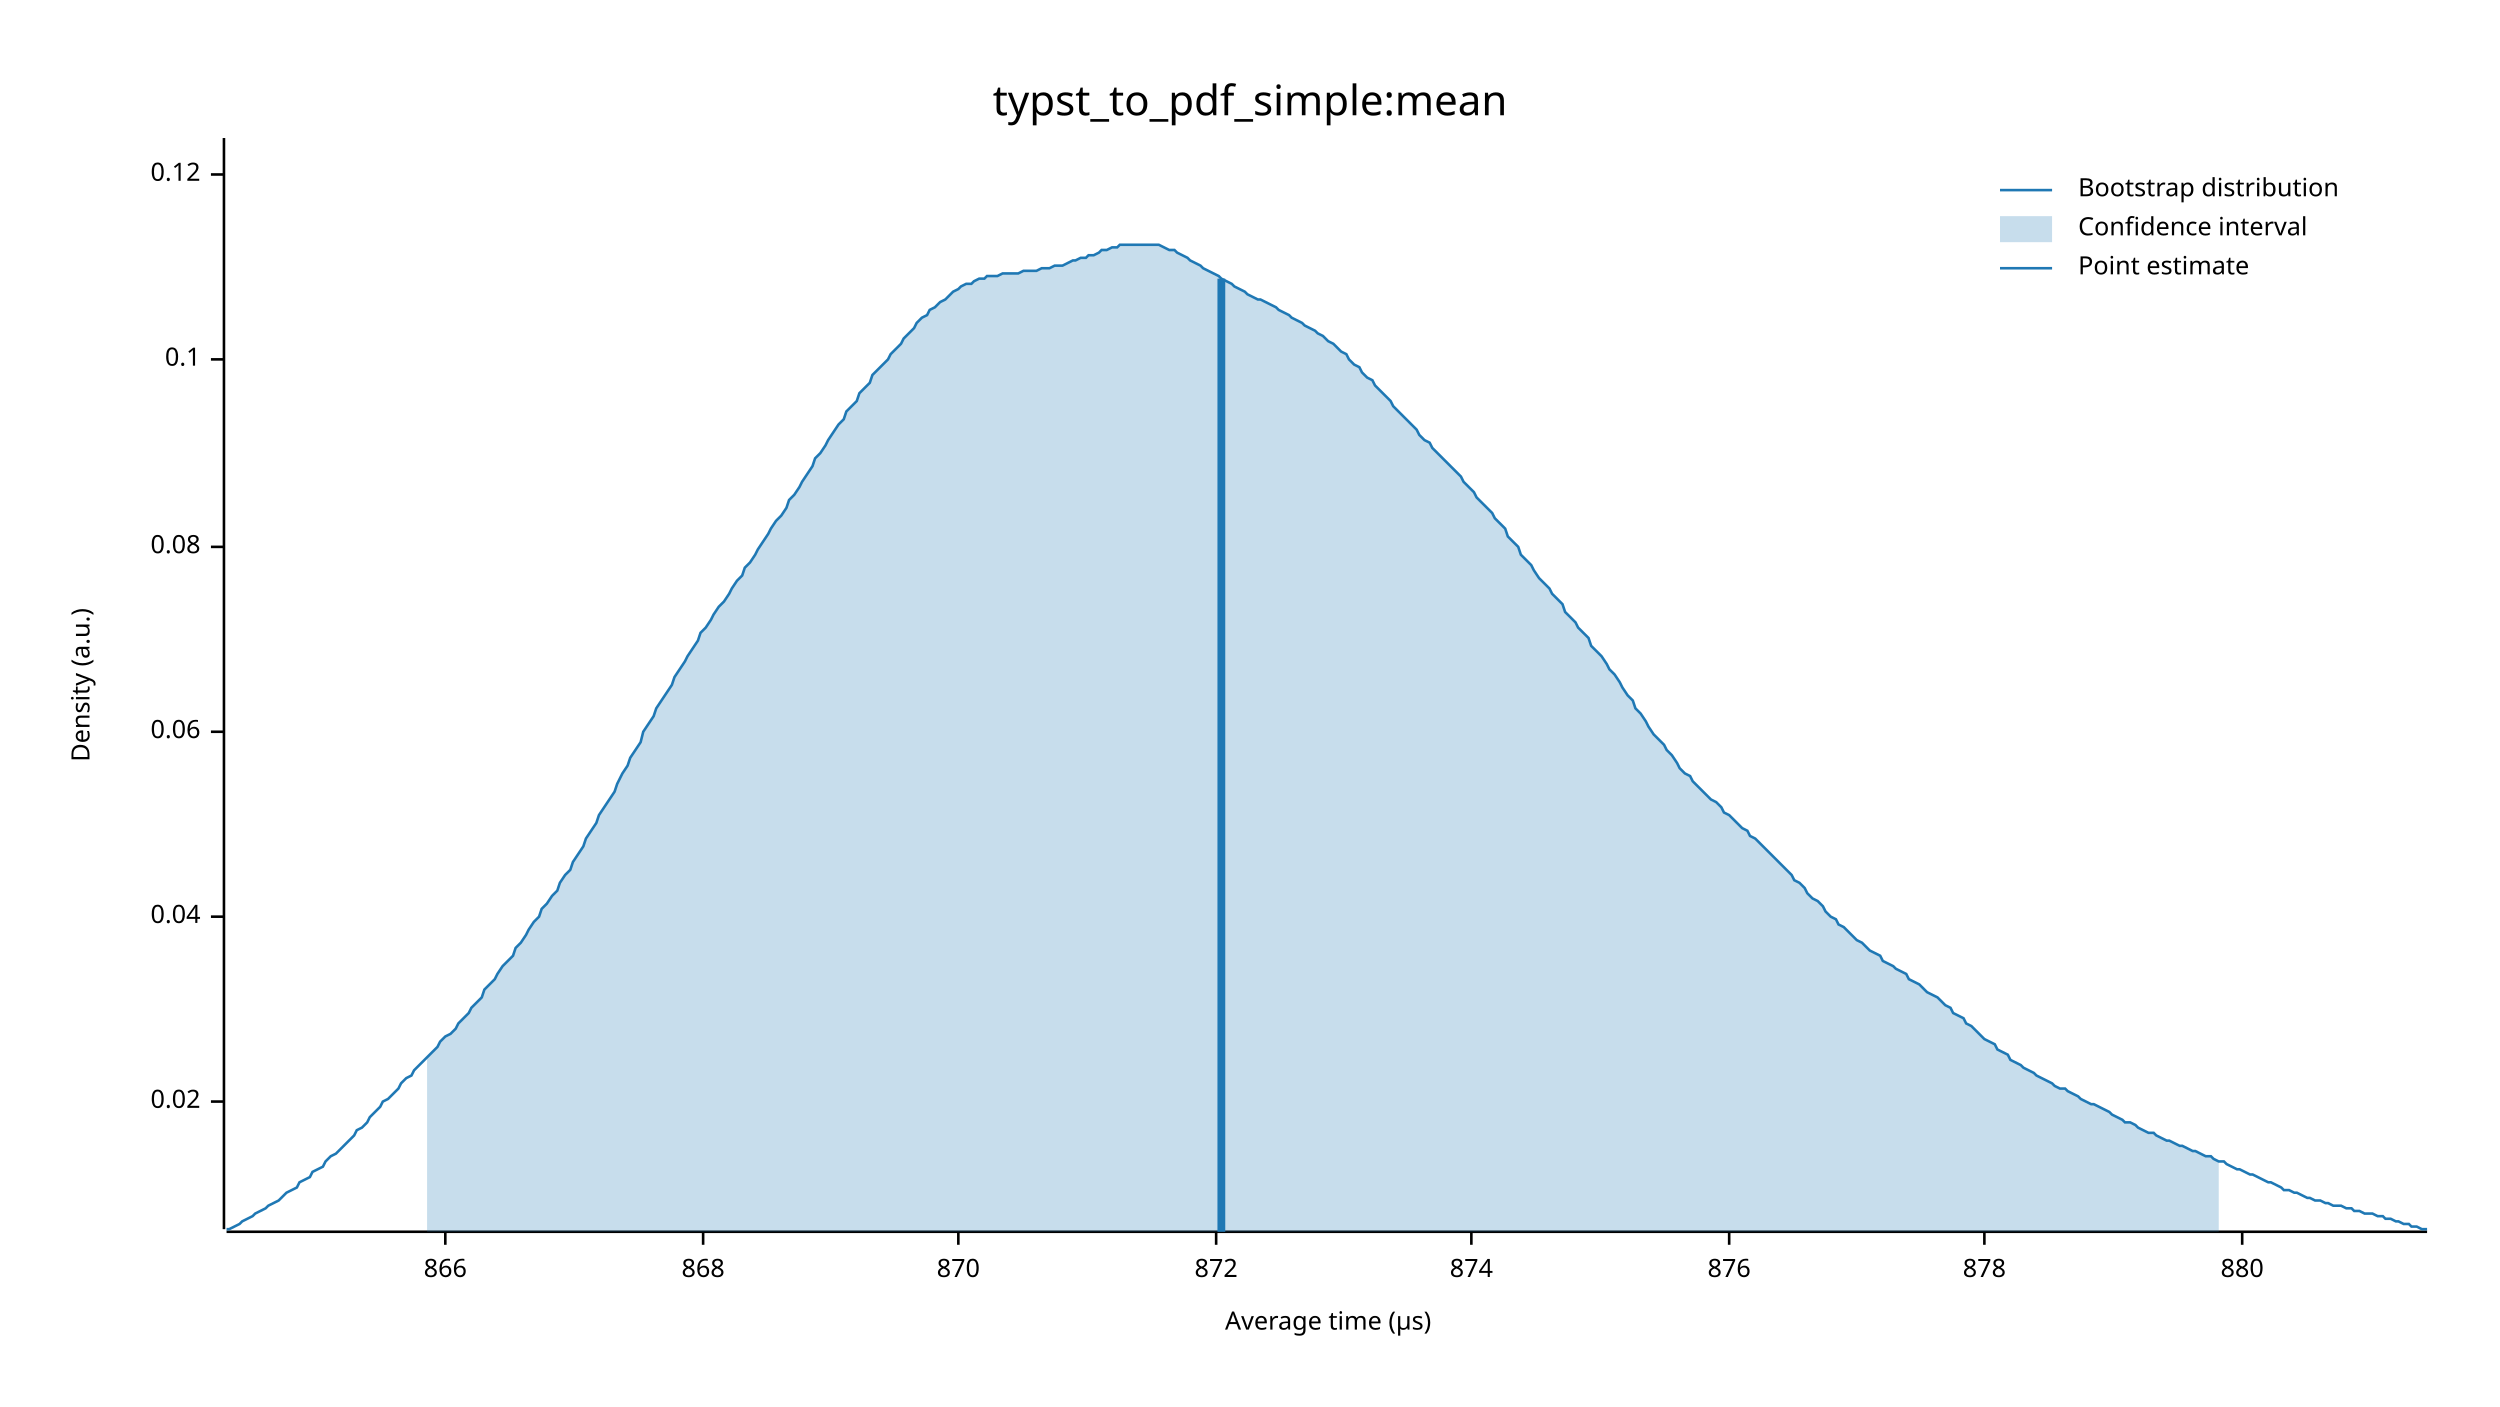
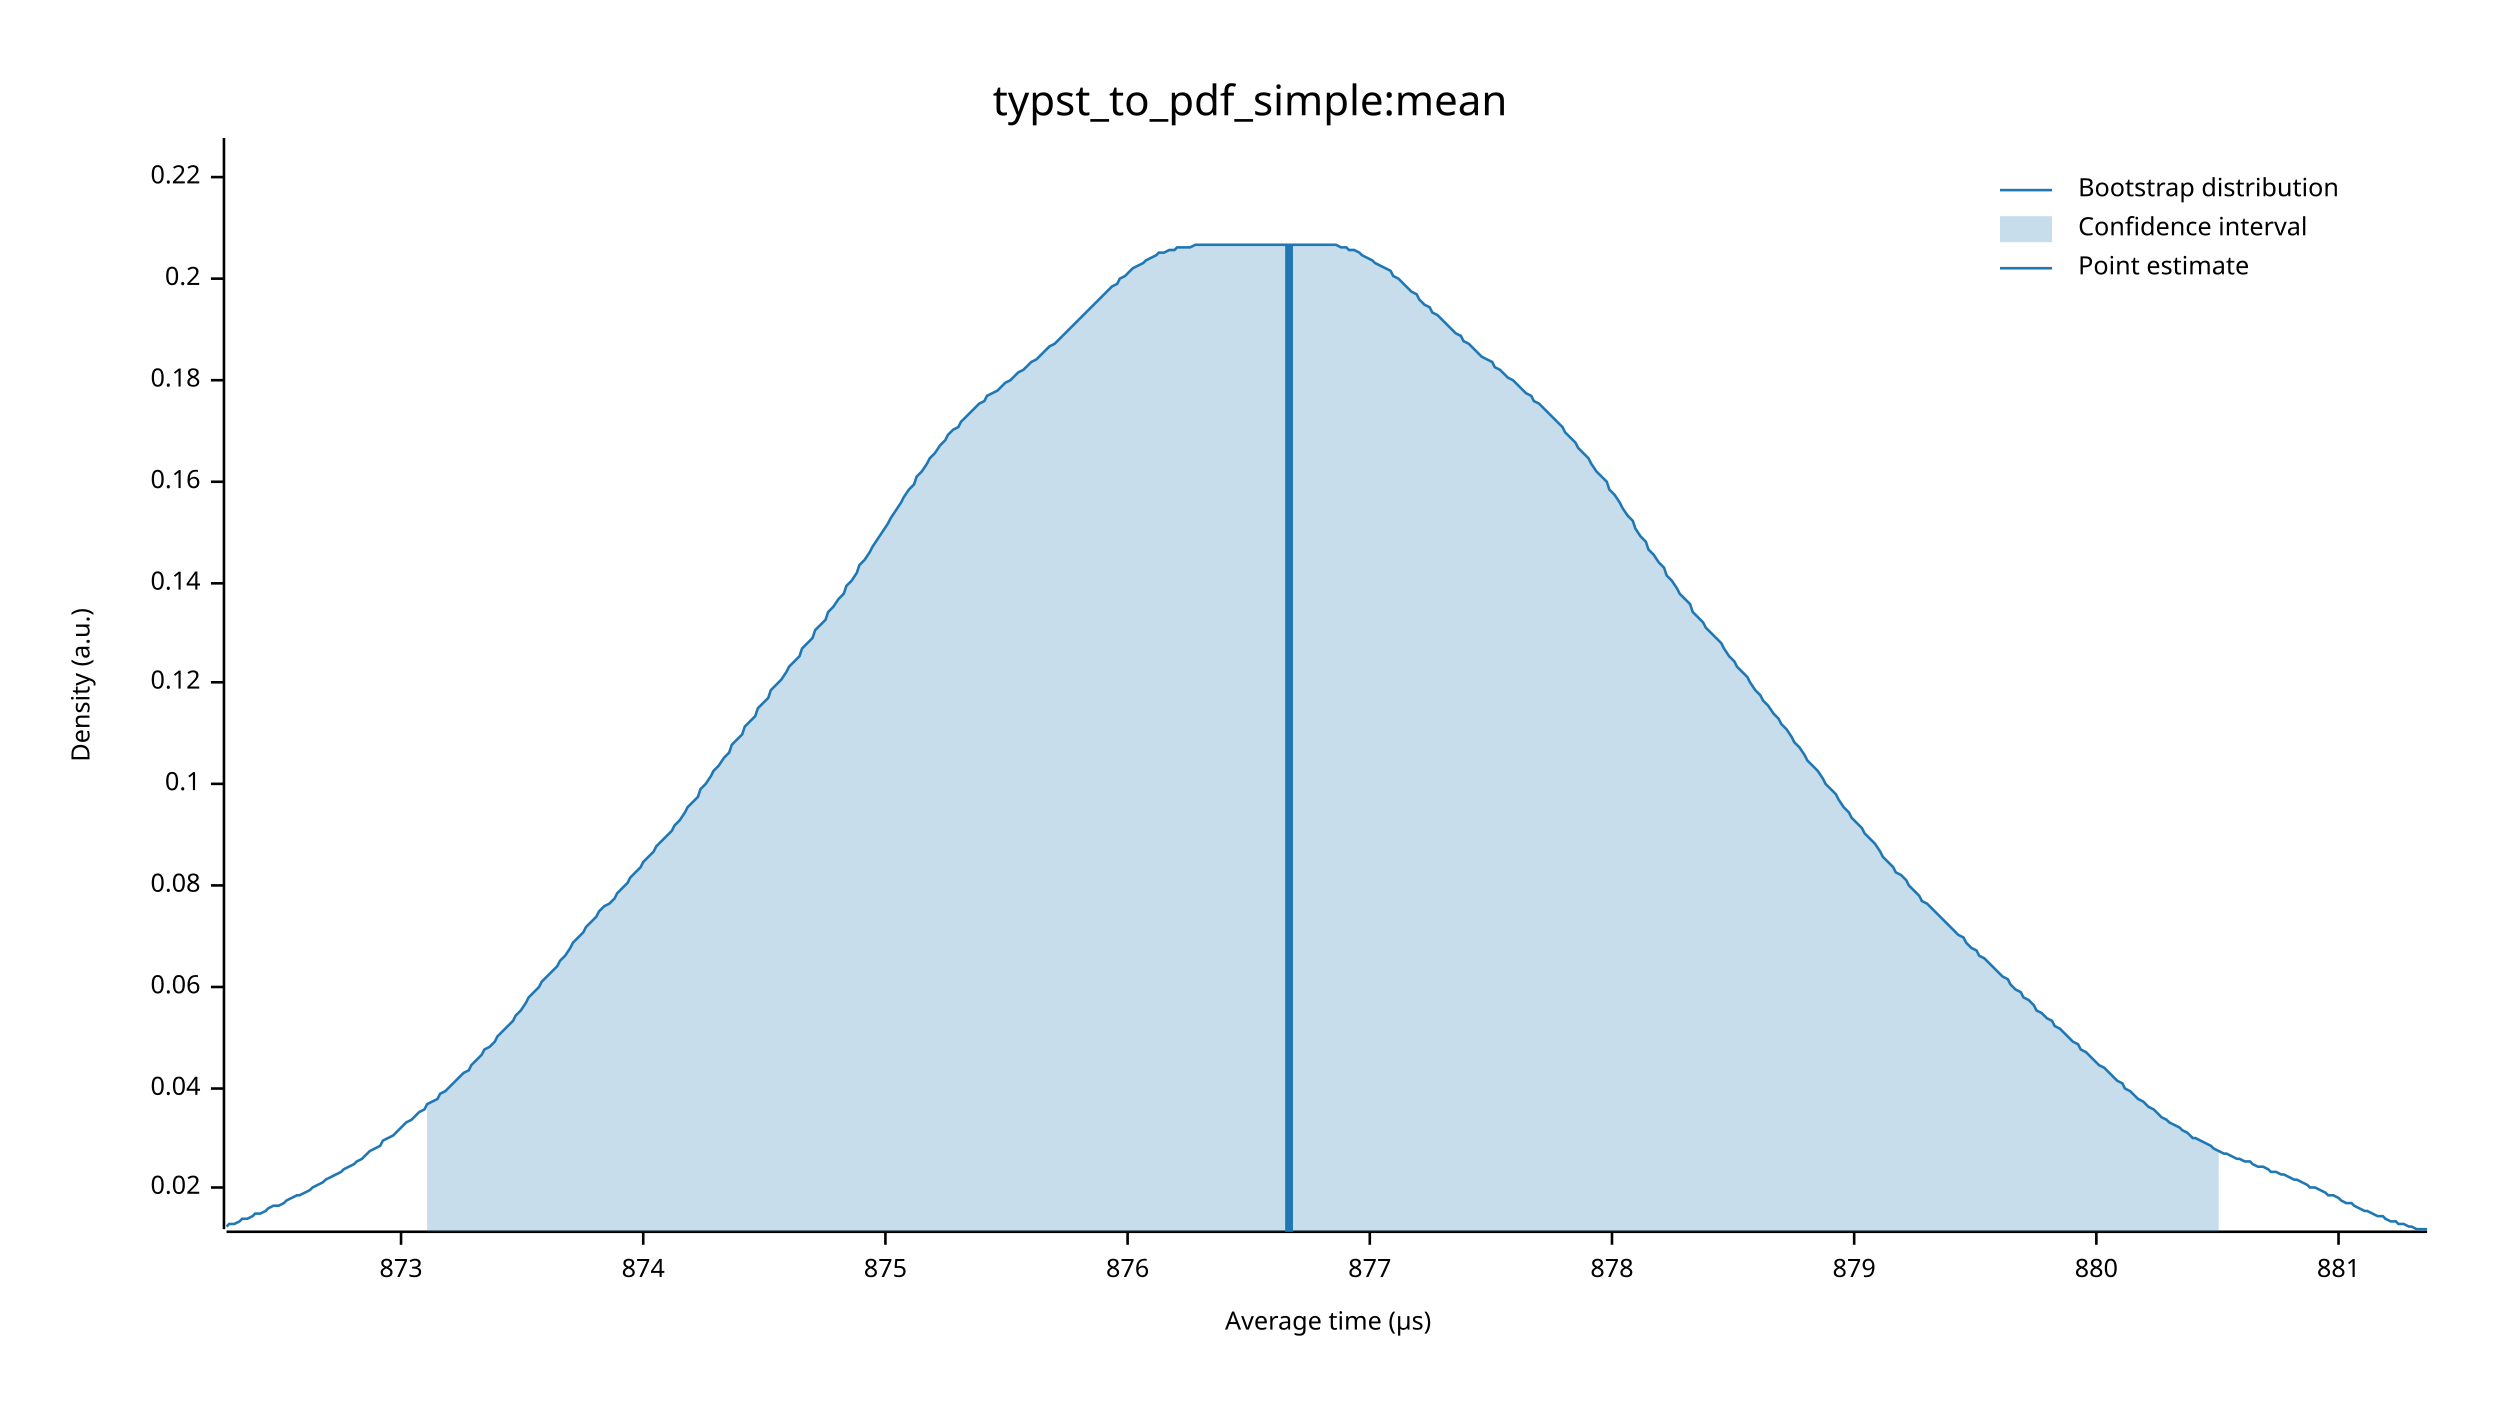
<svg xmlns="http://www.w3.org/2000/svg" width="960" height="540" viewBox="0 0 960 540">
  <text x="480" y="32" dy="0.76em" text-anchor="middle" font-family="sans-serif" font-size="16.129" opacity="1" fill="#000000">
typst_to_pdf_simple:mean
</text>
  <text x="27" y="263" dy="0.76em" text-anchor="middle" font-family="sans-serif" font-size="9.677" opacity="1" fill="#000000" transform="rotate(270, 27, 263)">
Density (a.u.)
</text>
  <text x="510" y="513" dy="-0.5ex" text-anchor="middle" font-family="sans-serif" font-size="9.677" opacity="1" fill="#000000">
Average time (µs)
</text>
  <polyline fill="none" opacity="1" stroke="#000000" stroke-width="1" points="86,53 86,472 " />
-   <text x="77" y="423" dy="0.5ex" text-anchor="end" font-family="sans-serif" font-size="9.677" opacity="1" fill="#000000">
+   <text x="77" y="456" dy="0.5ex" text-anchor="end" font-family="sans-serif" font-size="9.677" opacity="1" fill="#000000">
0.02
</text>
-   <polyline fill="none" opacity="1" stroke="#000000" stroke-width="1" points="81,423 86,423 " />
-   <text x="77" y="352" dy="0.5ex" text-anchor="end" font-family="sans-serif" font-size="9.677" opacity="1" fill="#000000">
+   <polyline fill="none" opacity="1" stroke="#000000" stroke-width="1" points="81,456 86,456 " />
+   <text x="77" y="418" dy="0.5ex" text-anchor="end" font-family="sans-serif" font-size="9.677" opacity="1" fill="#000000">
0.04
</text>
-   <polyline fill="none" opacity="1" stroke="#000000" stroke-width="1" points="81,352 86,352 " />
-   <text x="77" y="281" dy="0.5ex" text-anchor="end" font-family="sans-serif" font-size="9.677" opacity="1" fill="#000000">
+   <polyline fill="none" opacity="1" stroke="#000000" stroke-width="1" points="81,418 86,418 " />
+   <text x="77" y="379" dy="0.5ex" text-anchor="end" font-family="sans-serif" font-size="9.677" opacity="1" fill="#000000">
0.06
</text>
-   <polyline fill="none" opacity="1" stroke="#000000" stroke-width="1" points="81,281 86,281 " />
-   <text x="77" y="210" dy="0.5ex" text-anchor="end" font-family="sans-serif" font-size="9.677" opacity="1" fill="#000000">
+   <polyline fill="none" opacity="1" stroke="#000000" stroke-width="1" points="81,379 86,379 " />
+   <text x="77" y="340" dy="0.5ex" text-anchor="end" font-family="sans-serif" font-size="9.677" opacity="1" fill="#000000">
0.08
</text>
-   <polyline fill="none" opacity="1" stroke="#000000" stroke-width="1" points="81,210 86,210 " />
-   <text x="77" y="138" dy="0.5ex" text-anchor="end" font-family="sans-serif" font-size="9.677" opacity="1" fill="#000000">
+   <polyline fill="none" opacity="1" stroke="#000000" stroke-width="1" points="81,340 86,340 " />
+   <text x="77" y="301" dy="0.5ex" text-anchor="end" font-family="sans-serif" font-size="9.677" opacity="1" fill="#000000">
0.1
</text>
-   <polyline fill="none" opacity="1" stroke="#000000" stroke-width="1" points="81,138 86,138 " />
-   <text x="77" y="67" dy="0.5ex" text-anchor="end" font-family="sans-serif" font-size="9.677" opacity="1" fill="#000000">
+   <polyline fill="none" opacity="1" stroke="#000000" stroke-width="1" points="81,301 86,301 " />
+   <text x="77" y="262" dy="0.5ex" text-anchor="end" font-family="sans-serif" font-size="9.677" opacity="1" fill="#000000">
0.12
</text>
-   <polyline fill="none" opacity="1" stroke="#000000" stroke-width="1" points="81,67 86,67 " />
+   <polyline fill="none" opacity="1" stroke="#000000" stroke-width="1" points="81,262 86,262 " />
+   <text x="77" y="224" dy="0.5ex" text-anchor="end" font-family="sans-serif" font-size="9.677" opacity="1" fill="#000000">
+ 0.14
+ </text>
+   <polyline fill="none" opacity="1" stroke="#000000" stroke-width="1" points="81,224 86,224 " />
+   <text x="77" y="185" dy="0.5ex" text-anchor="end" font-family="sans-serif" font-size="9.677" opacity="1" fill="#000000">
+ 0.16
+ </text>
+   <polyline fill="none" opacity="1" stroke="#000000" stroke-width="1" points="81,185 86,185 " />
+   <text x="77" y="146" dy="0.5ex" text-anchor="end" font-family="sans-serif" font-size="9.677" opacity="1" fill="#000000">
+ 0.18
+ </text>
+   <polyline fill="none" opacity="1" stroke="#000000" stroke-width="1" points="81,146 86,146 " />
+   <text x="77" y="107" dy="0.5ex" text-anchor="end" font-family="sans-serif" font-size="9.677" opacity="1" fill="#000000">
+ 0.2
+ </text>
+   <polyline fill="none" opacity="1" stroke="#000000" stroke-width="1" points="81,107 86,107 " />
+   <text x="77" y="68" dy="0.5ex" text-anchor="end" font-family="sans-serif" font-size="9.677" opacity="1" fill="#000000">
+ 0.22
+ </text>
+   <polyline fill="none" opacity="1" stroke="#000000" stroke-width="1" points="81,68 86,68 " />
  <polyline fill="none" opacity="1" stroke="#000000" stroke-width="1" points="87,473 932,473 " />
-   <text x="171" y="483" dy="0.76em" text-anchor="middle" font-family="sans-serif" font-size="9.677" opacity="1" fill="#000000">
- 866
+   <text x="154" y="483" dy="0.76em" text-anchor="middle" font-family="sans-serif" font-size="9.677" opacity="1" fill="#000000">
+ 873
</text>
-   <polyline fill="none" opacity="1" stroke="#000000" stroke-width="1" points="171,473 171,478 " />
-   <text x="270" y="483" dy="0.76em" text-anchor="middle" font-family="sans-serif" font-size="9.677" opacity="1" fill="#000000">
- 868
- </text>
-   <polyline fill="none" opacity="1" stroke="#000000" stroke-width="1" points="270,473 270,478 " />
-   <text x="368" y="483" dy="0.76em" text-anchor="middle" font-family="sans-serif" font-size="9.677" opacity="1" fill="#000000">
- 870
- </text>
-   <polyline fill="none" opacity="1" stroke="#000000" stroke-width="1" points="368,473 368,478 " />
-   <text x="467" y="483" dy="0.76em" text-anchor="middle" font-family="sans-serif" font-size="9.677" opacity="1" fill="#000000">
- 872
- </text>
-   <polyline fill="none" opacity="1" stroke="#000000" stroke-width="1" points="467,473 467,478 " />
-   <text x="565" y="483" dy="0.76em" text-anchor="middle" font-family="sans-serif" font-size="9.677" opacity="1" fill="#000000">
+   <polyline fill="none" opacity="1" stroke="#000000" stroke-width="1" points="154,473 154,478 " />
+   <text x="247" y="483" dy="0.76em" text-anchor="middle" font-family="sans-serif" font-size="9.677" opacity="1" fill="#000000">
874
</text>
-   <polyline fill="none" opacity="1" stroke="#000000" stroke-width="1" points="565,473 565,478 " />
-   <text x="664" y="483" dy="0.76em" text-anchor="middle" font-family="sans-serif" font-size="9.677" opacity="1" fill="#000000">
+   <polyline fill="none" opacity="1" stroke="#000000" stroke-width="1" points="247,473 247,478 " />
+   <text x="340" y="483" dy="0.76em" text-anchor="middle" font-family="sans-serif" font-size="9.677" opacity="1" fill="#000000">
+ 875
+ </text>
+   <polyline fill="none" opacity="1" stroke="#000000" stroke-width="1" points="340,473 340,478 " />
+   <text x="433" y="483" dy="0.76em" text-anchor="middle" font-family="sans-serif" font-size="9.677" opacity="1" fill="#000000">
876
</text>
-   <polyline fill="none" opacity="1" stroke="#000000" stroke-width="1" points="664,473 664,478 " />
-   <text x="762" y="483" dy="0.76em" text-anchor="middle" font-family="sans-serif" font-size="9.677" opacity="1" fill="#000000">
+   <polyline fill="none" opacity="1" stroke="#000000" stroke-width="1" points="433,473 433,478 " />
+   <text x="526" y="483" dy="0.76em" text-anchor="middle" font-family="sans-serif" font-size="9.677" opacity="1" fill="#000000">
+ 877
+ </text>
+   <polyline fill="none" opacity="1" stroke="#000000" stroke-width="1" points="526,473 526,478 " />
+   <text x="619" y="483" dy="0.76em" text-anchor="middle" font-family="sans-serif" font-size="9.677" opacity="1" fill="#000000">
878
</text>
-   <polyline fill="none" opacity="1" stroke="#000000" stroke-width="1" points="762,473 762,478 " />
-   <text x="861" y="483" dy="0.76em" text-anchor="middle" font-family="sans-serif" font-size="9.677" opacity="1" fill="#000000">
+   <polyline fill="none" opacity="1" stroke="#000000" stroke-width="1" points="619,473 619,478 " />
+   <text x="712" y="483" dy="0.76em" text-anchor="middle" font-family="sans-serif" font-size="9.677" opacity="1" fill="#000000">
+ 879
+ </text>
+   <polyline fill="none" opacity="1" stroke="#000000" stroke-width="1" points="712,473 712,478 " />
+   <text x="805" y="483" dy="0.76em" text-anchor="middle" font-family="sans-serif" font-size="9.677" opacity="1" fill="#000000">
880
</text>
-   <polyline fill="none" opacity="1" stroke="#000000" stroke-width="1" points="861,473 861,478 " />
-   <polyline fill="none" opacity="1" stroke="#1F78B4" stroke-width="1" points="87,472 88,472 90,471 92,470 93,469 95,468 97,467 98,466 100,465 102,464 103,463 105,462 107,461 109,459 110,458 112,457 114,456 115,454 117,453 119,452 120,450 122,449 124,448 125,446 127,444 129,443 131,441 132,440 134,438 136,436 137,434 139,433 141,431 142,429 144,427 146,425 147,423 149,422 151,420 153,418 154,416 156,414 158,413 159,411 161,409 163,407 164,406 166,404 168,402 169,400 171,398 173,397 175,395 176,393 178,391 180,389 181,387 183,385 185,383 186,380 188,378 190,376 191,374 193,371 195,369 197,367 198,364 200,362 202,359 203,357 205,354 207,352 208,349 210,347 212,344 214,342 215,339 217,336 219,334 220,331 222,328 224,325 225,322 227,319 229,316 230,313 232,310 234,307 236,304 237,301 239,297 241,294 242,291 244,288 246,285 247,281 249,278 251,275 252,272 254,269 256,266 258,263 259,260 261,257 263,254 264,252 266,249 268,246 269,243 271,241 273,238 274,236 276,233 278,231 280,228 281,226 283,223 285,221 286,218 288,216 290,213 291,211 293,208 295,205 296,203 298,200 300,198 302,195 303,192 305,190 307,187 308,185 310,182 312,179 313,176 315,174 317,171 318,169 320,166 322,163 324,161 325,158 327,156 329,154 330,151 332,149 334,147 335,144 337,142 339,140 341,138 342,136 344,134 346,132 347,130 349,128 351,126 352,124 354,122 356,121 357,119 359,118 361,116 363,115 364,114 366,112 368,111 369,110 371,109 373,109 374,108 376,107 378,107 379,106 381,106 383,106 385,105 386,105 388,105 390,105 391,105 393,104 395,104 396,104 398,104 400,103 401,103 403,103 405,102 407,102 408,102 410,101 412,100 413,100 415,99 417,99 418,98 420,98 422,97 423,96 425,96 427,95 429,95 430,94 432,94 434,94 435,94 437,94 439,94 440,94 442,94 444,94 445,94 447,95 449,96 451,96 452,97 454,98 456,99 457,100 459,101 461,102 462,103 464,104 466,105 468,106 469,107 471,108 473,109 474,110 476,111 478,112 479,113 481,114 483,115 484,115 486,116 488,117 490,118 491,119 493,120 495,121 496,122 498,123 500,124 501,125 503,126 505,127 506,128 508,129 510,131 512,132 513,133 515,135 517,136 518,138 520,140 522,141 523,143 525,145 527,146 528,148 530,150 532,152 534,154 535,156 537,158 539,160 540,161 542,163 544,165 545,167 547,169 549,170 550,172 552,174 554,176 556,178 557,179 559,181 561,183 562,185 564,187 566,189 567,191 569,193 571,195 573,197 574,199 576,201 578,203 579,206 581,208 583,210 584,213 586,215 588,217 589,219 591,222 593,224 595,226 596,228 598,230 600,232 601,235 603,237 605,239 606,241 608,243 610,245 611,248 613,250 615,252 617,255 618,257 620,259 622,262 623,264 625,267 627,269 628,272 630,274 632,277 633,279 635,282 637,284 639,286 640,288 642,290 644,293 645,295 647,297 649,298 650,300 652,302 654,304 655,305 657,307 659,308 661,310 662,312 664,313 666,315 667,316 669,318 671,319 672,321 674,322 676,324 677,325 679,327 681,329 683,331 684,332 686,334 688,336 689,338 691,339 693,341 694,343 696,345 698,346 700,348 701,350 703,352 705,353 706,355 708,356 710,358 711,359 713,361 715,362 716,363 718,365 720,366 722,367 723,369 725,370 727,371 728,372 730,373 732,374 733,376 735,377 737,378 738,379 740,381 742,382 744,383 745,384 747,386 749,387 750,389 752,390 754,391 755,393 757,394 759,396 760,397 762,399 764,400 766,401 767,403 769,404 771,405 772,407 774,408 776,409 777,410 779,411 781,412 782,413 784,414 786,415 788,416 789,417 791,418 793,418 794,419 796,420 798,421 799,422 801,423 803,424 804,424 806,425 808,426 810,427 811,428 813,429 815,430 816,431 818,431 820,432 821,433 823,434 825,435 827,435 828,436 830,437 832,438 833,438 835,439 837,440 838,440 840,441 842,442 843,442 845,443 847,444 849,444 850,445 852,446 854,446 855,447 857,448 859,449 860,449 862,450 864,451 865,451 867,452 869,453 871,454 872,454 874,455 876,456 877,457 879,457 881,458 882,458 884,459 886,460 887,460 889,461 891,461 893,462 894,462 896,463 898,463 899,463 901,464 903,464 904,465 906,465 908,466 909,466 911,466 913,467 915,467 916,468 918,468 920,469 921,469 923,470 925,470 926,471 928,471 930,472 932,472 " />
-   <polygon opacity="0.25" fill="#1F78B4" points="164,406 166,404 168,402 169,400 171,398 173,397 175,395 176,393 178,391 180,389 181,387 183,385 185,383 186,380 188,378 190,376 191,374 193,371 195,369 197,367 198,364 200,362 202,359 203,357 205,354 207,352 208,349 210,347 212,344 214,342 215,339 217,336 219,334 220,331 222,328 224,325 225,322 227,319 229,316 230,313 232,310 234,307 236,304 237,301 239,297 241,294 242,291 244,288 246,285 247,281 249,278 251,275 252,272 254,269 256,266 258,263 259,260 261,257 263,254 264,252 266,249 268,246 269,243 271,241 273,238 274,236 276,233 278,231 280,228 281,226 283,223 285,221 286,218 288,216 290,213 291,211 293,208 295,205 296,203 298,200 300,198 302,195 303,192 305,190 307,187 308,185 310,182 312,179 313,176 315,174 317,171 318,169 320,166 322,163 324,161 325,158 327,156 329,154 330,151 332,149 334,147 335,144 337,142 339,140 341,138 342,136 344,134 346,132 347,130 349,128 351,126 352,124 354,122 356,121 357,119 359,118 361,116 363,115 364,114 366,112 368,111 369,110 371,109 373,109 374,108 376,107 378,107 379,106 381,106 383,106 385,105 386,105 388,105 390,105 391,105 393,104 395,104 396,104 398,104 400,103 401,103 403,103 405,102 407,102 408,102 410,101 412,100 413,100 415,99 417,99 418,98 420,98 422,97 423,96 425,96 427,95 429,95 430,94 432,94 434,94 435,94 437,94 439,94 440,94 442,94 444,94 445,94 447,95 449,96 451,96 452,97 454,98 456,99 457,100 459,101 461,102 462,103 464,104 466,105 468,106 469,107 471,108 473,109 474,110 476,111 478,112 479,113 481,114 483,115 484,115 486,116 488,117 490,118 491,119 493,120 495,121 496,122 498,123 500,124 501,125 503,126 505,127 506,128 508,129 510,131 512,132 513,133 515,135 517,136 518,138 520,140 522,141 523,143 525,145 527,146 528,148 530,150 532,152 534,154 535,156 537,158 539,160 540,161 542,163 544,165 545,167 547,169 549,170 550,172 552,174 554,176 556,178 557,179 559,181 561,183 562,185 564,187 566,189 567,191 569,193 571,195 573,197 574,199 576,201 578,203 579,206 581,208 583,210 584,213 586,215 588,217 589,219 591,222 593,224 595,226 596,228 598,230 600,232 601,235 603,237 605,239 606,241 608,243 610,245 611,248 613,250 615,252 617,255 618,257 620,259 622,262 623,264 625,267 627,269 628,272 630,274 632,277 633,279 635,282 637,284 639,286 640,288 642,290 644,293 645,295 647,297 649,298 650,300 652,302 654,304 655,305 657,307 659,308 661,310 662,312 664,313 666,315 667,316 669,318 671,319 672,321 674,322 676,324 677,325 679,327 681,329 683,331 684,332 686,334 688,336 689,338 691,339 693,341 694,343 696,345 698,346 700,348 701,350 703,352 705,353 706,355 708,356 710,358 711,359 713,361 715,362 716,363 718,365 720,366 722,367 723,369 725,370 727,371 728,372 730,373 732,374 733,376 735,377 737,378 738,379 740,381 742,382 744,383 745,384 747,386 749,387 750,389 752,390 754,391 755,393 757,394 759,396 760,397 762,399 764,400 766,401 767,403 769,404 771,405 772,407 774,408 776,409 777,410 779,411 781,412 782,413 784,414 786,415 788,416 789,417 791,418 793,418 794,419 796,420 798,421 799,422 801,423 803,424 804,424 806,425 808,426 810,427 811,428 813,429 815,430 816,431 818,431 820,432 821,433 823,434 825,435 827,435 828,436 830,437 832,438 833,438 835,439 837,440 838,440 840,441 842,442 843,442 845,443 847,444 849,444 850,445 852,446 852,473 164,473 " />
-   <polyline fill="none" opacity="1" stroke="#1F78B4" stroke-width="3" points="469,473 469,107 " />
+   <polyline fill="none" opacity="1" stroke="#000000" stroke-width="1" points="805,473 805,478 " />
+   <text x="898" y="483" dy="0.76em" text-anchor="middle" font-family="sans-serif" font-size="9.677" opacity="1" fill="#000000">
+ 881
+ </text>
+   <polyline fill="none" opacity="1" stroke="#000000" stroke-width="1" points="898,473 898,478 " />
+   <polyline fill="none" opacity="1" stroke="#1F78B4" stroke-width="1" points="87,471 88,470 90,470 92,469 93,468 95,468 97,467 98,466 100,466 102,465 103,464 105,463 107,463 109,462 110,461 112,460 114,459 115,459 117,458 119,457 120,456 122,455 124,454 125,453 127,452 129,451 131,450 132,449 134,448 136,447 137,446 139,445 141,443 142,442 144,441 146,440 147,438 149,437 151,436 153,434 154,433 156,431 158,430 159,429 161,427 163,426 164,424 166,423 168,422 169,420 171,419 173,417 175,415 176,414 178,412 180,411 181,409 183,407 185,405 186,403 188,402 190,400 191,398 193,396 195,394 197,392 198,390 200,388 202,385 203,383 205,381 207,379 208,377 210,375 212,373 214,371 215,369 217,367 219,364 220,362 222,360 224,358 225,356 227,354 229,352 230,350 232,348 234,347 236,345 237,343 239,341 241,339 242,337 244,335 246,333 247,331 249,329 251,327 252,325 254,323 256,321 258,319 259,317 261,315 263,312 264,310 266,308 268,306 269,303 271,301 273,298 274,296 276,294 278,291 280,289 281,286 283,284 285,282 286,279 288,277 290,275 291,272 293,270 295,268 296,265 298,263 300,261 302,258 303,256 305,254 307,252 308,249 310,247 312,245 313,242 315,240 317,238 318,235 320,233 322,230 324,228 325,225 327,223 329,220 330,217 332,215 334,212 335,210 337,207 339,204 341,201 342,199 344,196 346,193 347,191 349,188 351,186 352,183 354,181 356,178 357,176 359,174 361,171 363,169 364,167 366,165 368,164 369,162 371,160 373,158 374,157 376,155 378,154 379,152 381,151 383,150 385,148 386,147 388,146 390,144 391,143 393,142 395,140 396,139 398,138 400,136 401,135 403,133 405,132 407,130 408,129 410,127 412,125 413,124 415,122 417,120 418,119 420,117 422,115 423,114 425,112 427,110 429,109 430,107 432,106 434,104 435,103 437,102 439,101 440,100 442,99 444,98 445,97 447,97 449,96 451,96 452,95 454,95 456,95 457,95 459,94 461,94 462,94 464,94 466,94 468,94 469,94 471,94 473,94 474,94 476,94 478,94 479,94 481,94 483,94 484,94 486,94 488,94 490,94 491,94 493,94 495,94 496,94 498,94 500,94 501,94 503,94 505,94 506,94 508,94 510,94 512,94 513,94 515,95 517,95 518,96 520,96 522,97 523,98 525,99 527,100 528,101 530,102 532,103 534,104 535,106 537,107 539,109 540,110 542,112 544,113 545,115 547,117 549,118 550,120 552,121 554,123 556,125 557,126 559,128 561,129 562,131 564,132 566,134 567,135 569,137 571,138 573,139 574,141 576,142 578,144 579,145 581,146 583,148 584,149 586,151 588,152 589,154 591,155 593,157 595,159 596,160 598,162 600,164 601,166 603,168 605,170 606,172 608,174 610,176 611,178 613,181 615,183 617,185 618,188 620,190 622,193 623,195 625,198 627,200 628,203 630,206 632,208 633,211 635,213 637,216 639,218 640,221 642,223 644,226 645,228 647,230 649,232 650,235 652,237 654,239 655,241 657,243 659,245 661,247 662,249 664,252 666,254 667,256 669,258 671,260 672,262 674,265 676,267 677,269 679,271 681,274 683,276 684,278 686,280 688,283 689,285 691,287 693,290 694,292 696,294 698,296 700,299 701,301 703,303 705,305 706,307 708,310 710,312 711,314 713,316 715,318 716,320 718,322 720,324 722,327 723,329 725,331 727,333 728,335 730,336 732,338 733,340 735,342 737,344 738,346 740,347 742,349 744,351 745,352 747,354 749,356 750,357 752,359 754,360 755,362 757,364 759,365 760,367 762,368 764,370 766,372 767,373 769,375 771,376 772,378 774,380 776,381 777,383 779,384 781,386 782,388 784,389 786,391 788,392 789,394 791,395 793,397 794,398 796,400 798,401 799,403 801,404 803,406 804,407 806,409 808,410 810,412 811,413 813,415 815,416 816,418 818,419 820,421 821,422 823,423 825,425 827,426 828,427 830,429 832,430 833,431 835,432 837,433 838,434 840,435 842,437 843,437 845,438 847,439 849,440 850,441 852,442 854,443 855,443 857,444 859,445 860,445 862,446 864,446 865,447 867,448 869,448 871,449 872,450 874,450 876,451 877,451 879,452 881,453 882,453 884,454 886,455 887,456 889,456 891,457 893,458 894,459 896,459 898,460 899,461 901,462 903,462 904,463 906,464 908,465 909,465 911,466 913,467 915,467 916,468 918,469 920,469 921,470 923,470 925,471 926,471 928,472 930,472 932,472 " />
+   <polygon opacity="0.25" fill="#1F78B4" points="164,424 166,423 168,422 169,420 171,419 173,417 175,415 176,414 178,412 180,411 181,409 183,407 185,405 186,403 188,402 190,400 191,398 193,396 195,394 197,392 198,390 200,388 202,385 203,383 205,381 207,379 208,377 210,375 212,373 214,371 215,369 217,367 219,364 220,362 222,360 224,358 225,356 227,354 229,352 230,350 232,348 234,347 236,345 237,343 239,341 241,339 242,337 244,335 246,333 247,331 249,329 251,327 252,325 254,323 256,321 258,319 259,317 261,315 263,312 264,310 266,308 268,306 269,303 271,301 273,298 274,296 276,294 278,291 280,289 281,286 283,284 285,282 286,279 288,277 290,275 291,272 293,270 295,268 296,265 298,263 300,261 302,258 303,256 305,254 307,252 308,249 310,247 312,245 313,242 315,240 317,238 318,235 320,233 322,230 324,228 325,225 327,223 329,220 330,217 332,215 334,212 335,210 337,207 339,204 341,201 342,199 344,196 346,193 347,191 349,188 351,186 352,183 354,181 356,178 357,176 359,174 361,171 363,169 364,167 366,165 368,164 369,162 371,160 373,158 374,157 376,155 378,154 379,152 381,151 383,150 385,148 386,147 388,146 390,144 391,143 393,142 395,140 396,139 398,138 400,136 401,135 403,133 405,132 407,130 408,129 410,127 412,125 413,124 415,122 417,120 418,119 420,117 422,115 423,114 425,112 427,110 429,109 430,107 432,106 434,104 435,103 437,102 439,101 440,100 442,99 444,98 445,97 447,97 449,96 451,96 452,95 454,95 456,95 457,95 459,94 461,94 462,94 464,94 466,94 468,94 469,94 471,94 473,94 474,94 476,94 478,94 479,94 481,94 483,94 484,94 486,94 488,94 490,94 491,94 493,94 495,94 496,94 498,94 500,94 501,94 503,94 505,94 506,94 508,94 510,94 512,94 513,94 515,95 517,95 518,96 520,96 522,97 523,98 525,99 527,100 528,101 530,102 532,103 534,104 535,106 537,107 539,109 540,110 542,112 544,113 545,115 547,117 549,118 550,120 552,121 554,123 556,125 557,126 559,128 561,129 562,131 564,132 566,134 567,135 569,137 571,138 573,139 574,141 576,142 578,144 579,145 581,146 583,148 584,149 586,151 588,152 589,154 591,155 593,157 595,159 596,160 598,162 600,164 601,166 603,168 605,170 606,172 608,174 610,176 611,178 613,181 615,183 617,185 618,188 620,190 622,193 623,195 625,198 627,200 628,203 630,206 632,208 633,211 635,213 637,216 639,218 640,221 642,223 644,226 645,228 647,230 649,232 650,235 652,237 654,239 655,241 657,243 659,245 661,247 662,249 664,252 666,254 667,256 669,258 671,260 672,262 674,265 676,267 677,269 679,271 681,274 683,276 684,278 686,280 688,283 689,285 691,287 693,290 694,292 696,294 698,296 700,299 701,301 703,303 705,305 706,307 708,310 710,312 711,314 713,316 715,318 716,320 718,322 720,324 722,327 723,329 725,331 727,333 728,335 730,336 732,338 733,340 735,342 737,344 738,346 740,347 742,349 744,351 745,352 747,354 749,356 750,357 752,359 754,360 755,362 757,364 759,365 760,367 762,368 764,370 766,372 767,373 769,375 771,376 772,378 774,380 776,381 777,383 779,384 781,386 782,388 784,389 786,391 788,392 789,394 791,395 793,397 794,398 796,400 798,401 799,403 801,404 803,406 804,407 806,409 808,410 810,412 811,413 813,415 815,416 816,418 818,419 820,421 821,422 823,423 825,425 827,426 828,427 830,429 832,430 833,431 835,432 837,433 838,434 840,435 842,437 843,437 845,438 847,439 849,440 850,441 852,442 852,473 164,473 " />
+   <polyline fill="none" opacity="1" stroke="#1F78B4" stroke-width="3" points="495,473 495,94 " />
  <text x="798" y="68" dy="0.76em" text-anchor="start" font-family="sans-serif" font-size="9.677" opacity="1" fill="#000000">
Bootstrap distribution
</text>
  <text x="798" y="83" dy="0.76em" text-anchor="start" font-family="sans-serif" font-size="9.677" opacity="1" fill="#000000">
Confidence interval
</text>
  <text x="798" y="98" dy="0.76em" text-anchor="start" font-family="sans-serif" font-size="9.677" opacity="1" fill="#000000">
Point estimate
</text>
  <polyline fill="none" opacity="1" stroke="#1F78B4" stroke-width="1" points="768,73 788,73 " />
  <rect x="768" y="83" width="20" height="10" opacity="0.25" fill="#1F78B4" stroke="none" />
  <polyline fill="none" opacity="1" stroke="#1F78B4" stroke-width="1" points="768,103 788,103 " />
</svg>
